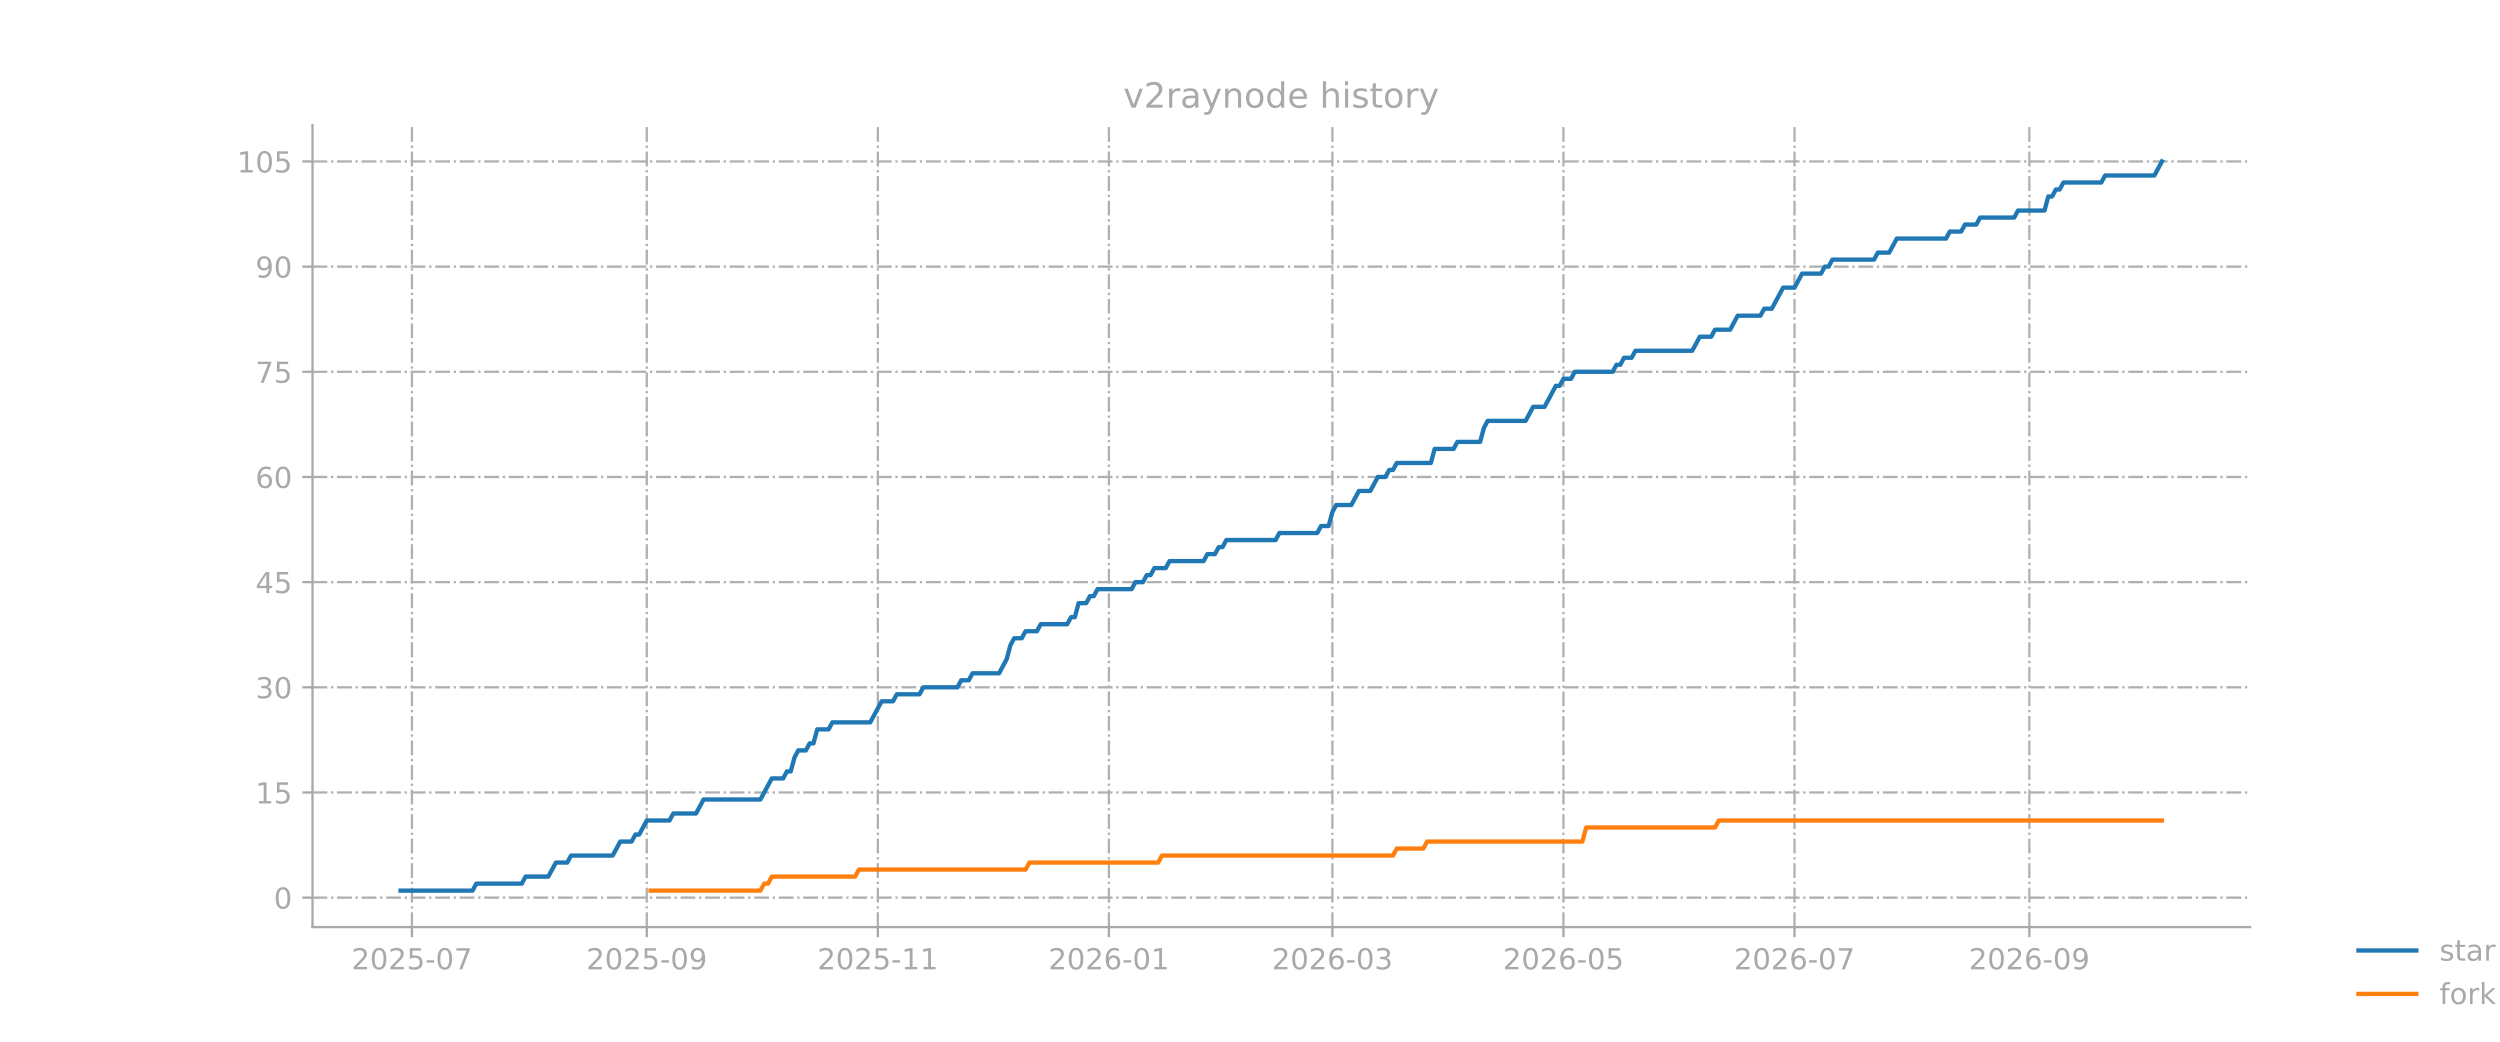
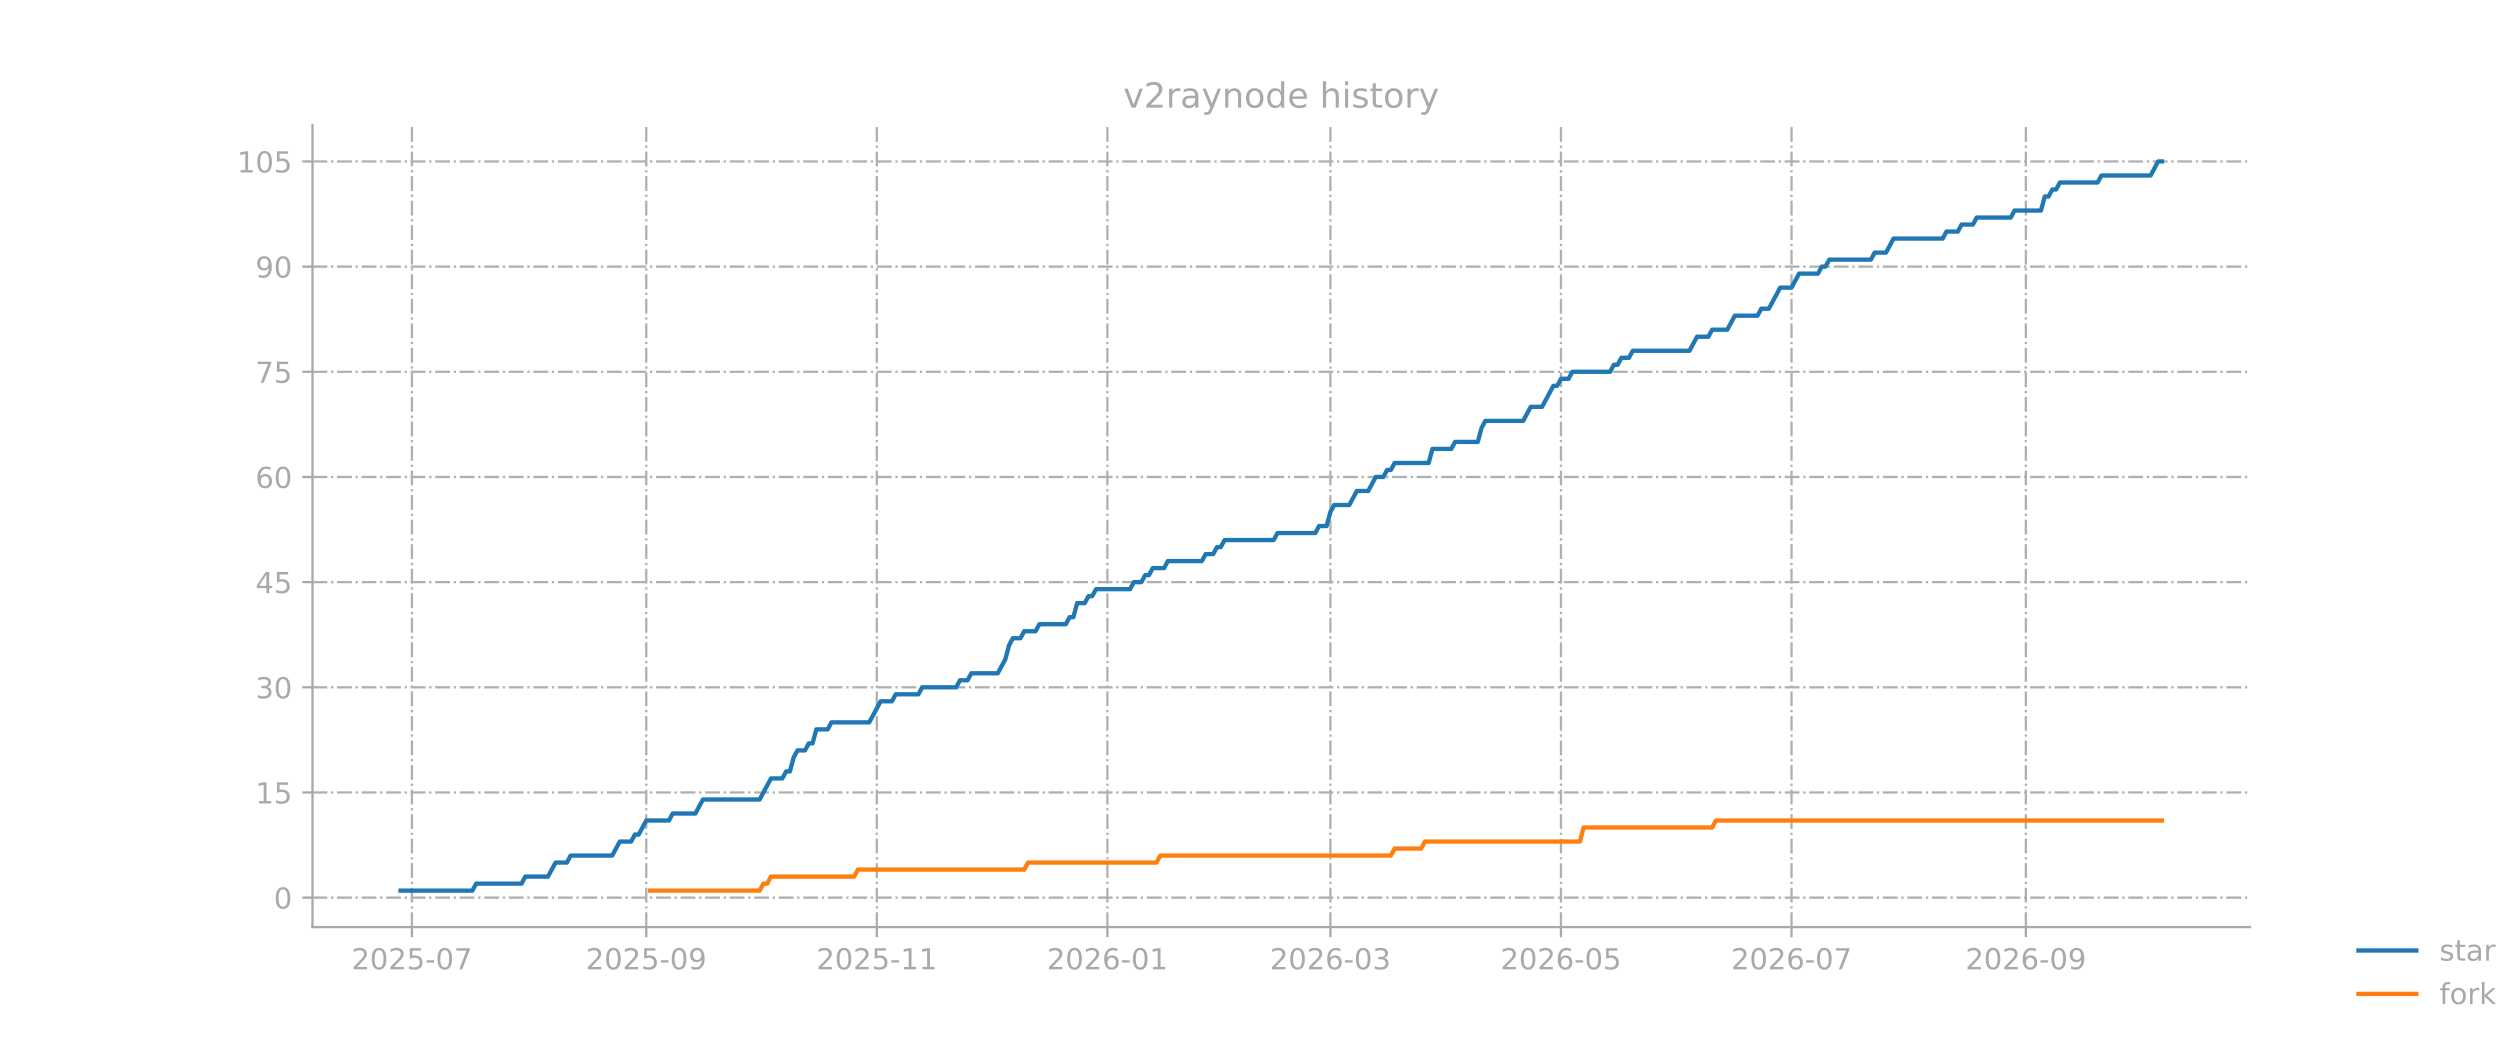
<svg xmlns="http://www.w3.org/2000/svg" xmlns:xlink="http://www.w3.org/1999/xlink" width="864pt" height="360pt" viewBox="0 0 864 360" version="1.1">
  <defs>
    <style type="text/css">*{stroke-linejoin: round; stroke-linecap: butt}</style>
  </defs>
  <g id="figure_1">
    <g id="patch_1">
      <path d="M 0 360  L 864 360  L 864 0  L 0 0  L 0 360  z " style="fill: none; opacity: 0" />
    </g>
    <g id="axes_1">
      <g id="patch_2">
        <path d="M 108 320.4  L 777.6 320.4  L 777.6 43.2  L 108 43.2  L 108 320.4  z " style="fill: none; opacity: 0" />
      </g>
      <g id="matplotlib.axis_1">
        <g id="xtick_1">
          <g id="line2d_1">
-             <path d="M 142.364 320.4  L 142.364 43.2  " clip-path="url(#p1e07a360fa)" style="fill: none; stroke-dasharray: 5.12,1.28,0.8,1.28; stroke-dashoffset: 0; stroke: #b0b0b0; stroke-width: 0.8" />
+             <path d="M 142.355 320.4  L 142.355 43.2  " clip-path="url(#pa7b46fb213)" style="fill: none; stroke-dasharray: 5.12,1.28,0.8,1.28; stroke-dashoffset: 0; stroke: #b0b0b0; stroke-width: 0.8" />
          </g>
          <g id="line2d_2">
            <defs>
-               <path id="mce1f207de1" d="M 0 0  L 0 3.5  " style="stroke: #a9a9a9; stroke-width: 0.8" />
+               <path id="me5e09015d0" d="M 0 0  L 0 3.5  " style="stroke: #a9a9a9; stroke-width: 0.8" />
            </defs>
            <g>
-               <use xlink:href="#mce1f207de1" x="142.364" y="320.4" style="fill: #a9a9a9; stroke: #a9a9a9; stroke-width: 0.8" />
+               <use xlink:href="#me5e09015d0" x="142.355" y="320.4" style="fill: #a9a9a9; stroke: #a9a9a9; stroke-width: 0.8" />
            </g>
          </g>
          <g id="text_1">
-             <g style="fill: #a9a9a9" transform="translate(121.4722 334.9977) scale(0.1 -0.1)">
+             <g style="fill: #a9a9a9" transform="translate(121.4638 334.9977) scale(0.1 -0.1)">
              <defs>
                <path id="DejaVuSans-15" d="M 1228 531  L 3431 531  L 3431 0  L 469 0  L 469 531  Q 828 903 1448 1529  Q 2069 2156 2228 2338  Q 2531 2678 2651 2914  Q 2772 3150 2772 3378  Q 2772 3750 2511 3984  Q 2250 4219 1831 4219  Q 1534 4219 1204 4116  Q 875 4013 500 3803  L 500 4441  Q 881 4594 1212 4672  Q 1544 4750 1819 4750  Q 2544 4750 2975 4387  Q 3406 4025 3406 3419  Q 3406 3131 3298 2873  Q 3191 2616 2906 2266  Q 2828 2175 2409 1742  Q 1991 1309 1228 531  z " transform="scale(0.015625)" />
                <path id="DejaVuSans-13" d="M 2034 4250  Q 1547 4250 1301 3770  Q 1056 3291 1056 2328  Q 1056 1369 1301 889  Q 1547 409 2034 409  Q 2525 409 2770 889  Q 3016 1369 3016 2328  Q 3016 3291 2770 3770  Q 2525 4250 2034 4250  z M 2034 4750  Q 2819 4750 3233 4129  Q 3647 3509 3647 2328  Q 3647 1150 3233 529  Q 2819 -91 2034 -91  Q 1250 -91 836 529  Q 422 1150 422 2328  Q 422 3509 836 4129  Q 1250 4750 2034 4750  z " transform="scale(0.015625)" />
                <path id="DejaVuSans-18" d="M 691 4666  L 3169 4666  L 3169 4134  L 1269 4134  L 1269 2991  Q 1406 3038 1543 3061  Q 1681 3084 1819 3084  Q 2600 3084 3056 2656  Q 3513 2228 3513 1497  Q 3513 744 3044 326  Q 2575 -91 1722 -91  Q 1428 -91 1123 -41  Q 819 9 494 109  L 494 744  Q 775 591 1075 516  Q 1375 441 1709 441  Q 2250 441 2565 725  Q 2881 1009 2881 1497  Q 2881 1984 2565 2268  Q 2250 2553 1709 2553  Q 1456 2553 1204 2497  Q 953 2441 691 2322  L 691 4666  z " transform="scale(0.015625)" />
                <path id="DejaVuSans-10" d="M 313 2009  L 1997 2009  L 1997 1497  L 313 1497  L 313 2009  z " transform="scale(0.015625)" />
                <path id="DejaVuSans-1a" d="M 525 4666  L 3525 4666  L 3525 4397  L 1831 0  L 1172 0  L 2766 4134  L 525 4134  L 525 4666  z " transform="scale(0.015625)" />
              </defs>
              <use xlink:href="#DejaVuSans-15" />
              <use xlink:href="#DejaVuSans-13" transform="translate(63.625 0)" />
              <use xlink:href="#DejaVuSans-15" transform="translate(127.25 0)" />
              <use xlink:href="#DejaVuSans-18" transform="translate(190.875 0)" />
              <use xlink:href="#DejaVuSans-10" transform="translate(254.5 0)" />
              <use xlink:href="#DejaVuSans-13" transform="translate(290.5781 0)" />
              <use xlink:href="#DejaVuSans-1a" transform="translate(354.2031 0)" />
            </g>
          </g>
        </g>
        <g id="xtick_2">
          <g id="line2d_3">
-             <path d="M 223.527 320.4  L 223.527 43.2  " clip-path="url(#p1e07a360fa)" style="fill: none; stroke-dasharray: 5.12,1.28,0.8,1.28; stroke-dashoffset: 0; stroke: #b0b0b0; stroke-width: 0.8" />
+             <path d="M 223.345 320.4  L 223.345 43.2  " clip-path="url(#pa7b46fb213)" style="fill: none; stroke-dasharray: 5.12,1.28,0.8,1.28; stroke-dashoffset: 0; stroke: #b0b0b0; stroke-width: 0.8" />
          </g>
          <g id="line2d_4">
            <g>
-               <use xlink:href="#mce1f207de1" x="223.527" y="320.4" style="fill: #a9a9a9; stroke: #a9a9a9; stroke-width: 0.8" />
+               <use xlink:href="#me5e09015d0" x="223.345" y="320.4" style="fill: #a9a9a9; stroke: #a9a9a9; stroke-width: 0.8" />
            </g>
          </g>
          <g id="text_2">
-             <g style="fill: #a9a9a9" transform="translate(202.6359 334.9977) scale(0.1 -0.1)">
+             <g style="fill: #a9a9a9" transform="translate(202.4533 334.9977) scale(0.1 -0.1)">
              <defs>
                <path id="DejaVuSans-1c" d="M 703 97  L 703 672  Q 941 559 1184 500  Q 1428 441 1663 441  Q 2288 441 2617 861  Q 2947 1281 2994 2138  Q 2813 1869 2534 1725  Q 2256 1581 1919 1581  Q 1219 1581 811 2004  Q 403 2428 403 3163  Q 403 3881 828 4315  Q 1253 4750 1959 4750  Q 2769 4750 3195 4129  Q 3622 3509 3622 2328  Q 3622 1225 3098 567  Q 2575 -91 1691 -91  Q 1453 -91 1209 -44  Q 966 3 703 97  z M 1959 2075  Q 2384 2075 2632 2365  Q 2881 2656 2881 3163  Q 2881 3666 2632 3958  Q 2384 4250 1959 4250  Q 1534 4250 1286 3958  Q 1038 3666 1038 3163  Q 1038 2656 1286 2365  Q 1534 2075 1959 2075  z " transform="scale(0.015625)" />
              </defs>
              <use xlink:href="#DejaVuSans-15" />
              <use xlink:href="#DejaVuSans-13" transform="translate(63.625 0)" />
              <use xlink:href="#DejaVuSans-15" transform="translate(127.25 0)" />
              <use xlink:href="#DejaVuSans-18" transform="translate(190.875 0)" />
              <use xlink:href="#DejaVuSans-10" transform="translate(254.5 0)" />
              <use xlink:href="#DejaVuSans-13" transform="translate(290.5781 0)" />
              <use xlink:href="#DejaVuSans-1c" transform="translate(354.2031 0)" />
            </g>
          </g>
        </g>
        <g id="xtick_3">
          <g id="line2d_5">
-             <path d="M 303.382 320.4  L 303.382 43.2  " clip-path="url(#p1e07a360fa)" style="fill: none; stroke-dasharray: 5.12,1.28,0.8,1.28; stroke-dashoffset: 0; stroke: #b0b0b0; stroke-width: 0.8" />
+             <path d="M 303.028 320.4  L 303.028 43.2  " clip-path="url(#pa7b46fb213)" style="fill: none; stroke-dasharray: 5.12,1.28,0.8,1.28; stroke-dashoffset: 0; stroke: #b0b0b0; stroke-width: 0.8" />
          </g>
          <g id="line2d_6">
            <g>
-               <use xlink:href="#mce1f207de1" x="303.382" y="320.4" style="fill: #a9a9a9; stroke: #a9a9a9; stroke-width: 0.8" />
+               <use xlink:href="#me5e09015d0" x="303.028" y="320.4" style="fill: #a9a9a9; stroke: #a9a9a9; stroke-width: 0.8" />
            </g>
          </g>
          <g id="text_3">
-             <g style="fill: #a9a9a9" transform="translate(282.4904 334.9977) scale(0.1 -0.1)">
+             <g style="fill: #a9a9a9" transform="translate(282.1365 334.9977) scale(0.1 -0.1)">
              <defs>
                <path id="DejaVuSans-14" d="M 794 531  L 1825 531  L 1825 4091  L 703 3866  L 703 4441  L 1819 4666  L 2450 4666  L 2450 531  L 3481 531  L 3481 0  L 794 0  L 794 531  z " transform="scale(0.015625)" />
              </defs>
              <use xlink:href="#DejaVuSans-15" />
              <use xlink:href="#DejaVuSans-13" transform="translate(63.625 0)" />
              <use xlink:href="#DejaVuSans-15" transform="translate(127.25 0)" />
              <use xlink:href="#DejaVuSans-18" transform="translate(190.875 0)" />
              <use xlink:href="#DejaVuSans-10" transform="translate(254.5 0)" />
              <use xlink:href="#DejaVuSans-14" transform="translate(290.5781 0)" />
              <use xlink:href="#DejaVuSans-14" transform="translate(354.2031 0)" />
            </g>
          </g>
        </g>
        <g id="xtick_4">
          <g id="line2d_7">
-             <path d="M 383.236 320.4  L 383.236 43.2  " clip-path="url(#p1e07a360fa)" style="fill: none; stroke-dasharray: 5.12,1.28,0.8,1.28; stroke-dashoffset: 0; stroke: #b0b0b0; stroke-width: 0.8" />
+             <path d="M 382.711 320.4  L 382.711 43.2  " clip-path="url(#pa7b46fb213)" style="fill: none; stroke-dasharray: 5.12,1.28,0.8,1.28; stroke-dashoffset: 0; stroke: #b0b0b0; stroke-width: 0.8" />
          </g>
          <g id="line2d_8">
            <g>
-               <use xlink:href="#mce1f207de1" x="383.236" y="320.4" style="fill: #a9a9a9; stroke: #a9a9a9; stroke-width: 0.8" />
+               <use xlink:href="#me5e09015d0" x="382.711" y="320.4" style="fill: #a9a9a9; stroke: #a9a9a9; stroke-width: 0.8" />
            </g>
          </g>
          <g id="text_4">
-             <g style="fill: #a9a9a9" transform="translate(362.345 334.9977) scale(0.1 -0.1)">
+             <g style="fill: #a9a9a9" transform="translate(361.8196 334.9977) scale(0.1 -0.1)">
              <defs>
                <path id="DejaVuSans-19" d="M 2113 2584  Q 1688 2584 1439 2293  Q 1191 2003 1191 1497  Q 1191 994 1439 701  Q 1688 409 2113 409  Q 2538 409 2786 701  Q 3034 994 3034 1497  Q 3034 2003 2786 2293  Q 2538 2584 2113 2584  z M 3366 4563  L 3366 3988  Q 3128 4100 2886 4159  Q 2644 4219 2406 4219  Q 1781 4219 1451 3797  Q 1122 3375 1075 2522  Q 1259 2794 1537 2939  Q 1816 3084 2150 3084  Q 2853 3084 3261 2657  Q 3669 2231 3669 1497  Q 3669 778 3244 343  Q 2819 -91 2113 -91  Q 1303 -91 875 529  Q 447 1150 447 2328  Q 447 3434 972 4092  Q 1497 4750 2381 4750  Q 2619 4750 2861 4703  Q 3103 4656 3366 4563  z " transform="scale(0.015625)" />
              </defs>
              <use xlink:href="#DejaVuSans-15" />
              <use xlink:href="#DejaVuSans-13" transform="translate(63.625 0)" />
              <use xlink:href="#DejaVuSans-15" transform="translate(127.25 0)" />
              <use xlink:href="#DejaVuSans-19" transform="translate(190.875 0)" />
              <use xlink:href="#DejaVuSans-10" transform="translate(254.5 0)" />
              <use xlink:href="#DejaVuSans-13" transform="translate(290.5781 0)" />
              <use xlink:href="#DejaVuSans-14" transform="translate(354.2031 0)" />
            </g>
          </g>
        </g>
        <g id="xtick_5">
          <g id="line2d_9">
-             <path d="M 460.473 320.4  L 460.473 43.2  " clip-path="url(#p1e07a360fa)" style="fill: none; stroke-dasharray: 5.12,1.28,0.8,1.28; stroke-dashoffset: 0; stroke: #b0b0b0; stroke-width: 0.8" />
+             <path d="M 459.782 320.4  L 459.782 43.2  " clip-path="url(#pa7b46fb213)" style="fill: none; stroke-dasharray: 5.12,1.28,0.8,1.28; stroke-dashoffset: 0; stroke: #b0b0b0; stroke-width: 0.8" />
          </g>
          <g id="line2d_10">
            <g>
-               <use xlink:href="#mce1f207de1" x="460.473" y="320.4" style="fill: #a9a9a9; stroke: #a9a9a9; stroke-width: 0.8" />
+               <use xlink:href="#me5e09015d0" x="459.782" y="320.4" style="fill: #a9a9a9; stroke: #a9a9a9; stroke-width: 0.8" />
            </g>
          </g>
          <g id="text_5">
-             <g style="fill: #a9a9a9" transform="translate(439.5813 334.9977) scale(0.1 -0.1)">
+             <g style="fill: #a9a9a9" transform="translate(438.8903 334.9977) scale(0.1 -0.1)">
              <defs>
                <path id="DejaVuSans-16" d="M 2597 2516  Q 3050 2419 3304 2112  Q 3559 1806 3559 1356  Q 3559 666 3084 287  Q 2609 -91 1734 -91  Q 1441 -91 1130 -33  Q 819 25 488 141  L 488 750  Q 750 597 1062 519  Q 1375 441 1716 441  Q 2309 441 2620 675  Q 2931 909 2931 1356  Q 2931 1769 2642 2001  Q 2353 2234 1838 2234  L 1294 2234  L 1294 2753  L 1863 2753  Q 2328 2753 2575 2939  Q 2822 3125 2822 3475  Q 2822 3834 2567 4026  Q 2313 4219 1838 4219  Q 1578 4219 1281 4162  Q 984 4106 628 3988  L 628 4550  Q 988 4650 1302 4700  Q 1616 4750 1894 4750  Q 2613 4750 3031 4423  Q 3450 4097 3450 3541  Q 3450 3153 3228 2886  Q 3006 2619 2597 2516  z " transform="scale(0.015625)" />
              </defs>
              <use xlink:href="#DejaVuSans-15" />
              <use xlink:href="#DejaVuSans-13" transform="translate(63.625 0)" />
              <use xlink:href="#DejaVuSans-15" transform="translate(127.25 0)" />
              <use xlink:href="#DejaVuSans-19" transform="translate(190.875 0)" />
              <use xlink:href="#DejaVuSans-10" transform="translate(254.5 0)" />
              <use xlink:href="#DejaVuSans-13" transform="translate(290.5781 0)" />
              <use xlink:href="#DejaVuSans-16" transform="translate(354.2031 0)" />
            </g>
          </g>
        </g>
        <g id="xtick_6">
          <g id="line2d_11">
-             <path d="M 540.327 320.4  L 540.327 43.2  " clip-path="url(#p1e07a360fa)" style="fill: none; stroke-dasharray: 5.12,1.28,0.8,1.28; stroke-dashoffset: 0; stroke: #b0b0b0; stroke-width: 0.8" />
+             <path d="M 539.465 320.4  L 539.465 43.2  " clip-path="url(#pa7b46fb213)" style="fill: none; stroke-dasharray: 5.12,1.28,0.8,1.28; stroke-dashoffset: 0; stroke: #b0b0b0; stroke-width: 0.8" />
          </g>
          <g id="line2d_12">
            <g>
-               <use xlink:href="#mce1f207de1" x="540.327" y="320.4" style="fill: #a9a9a9; stroke: #a9a9a9; stroke-width: 0.8" />
+               <use xlink:href="#me5e09015d0" x="539.465" y="320.4" style="fill: #a9a9a9; stroke: #a9a9a9; stroke-width: 0.8" />
            </g>
          </g>
          <g id="text_6">
-             <g style="fill: #a9a9a9" transform="translate(519.4359 334.9977) scale(0.1 -0.1)">
+             <g style="fill: #a9a9a9" transform="translate(518.5734 334.9977) scale(0.1 -0.1)">
              <use xlink:href="#DejaVuSans-15" />
              <use xlink:href="#DejaVuSans-13" transform="translate(63.625 0)" />
              <use xlink:href="#DejaVuSans-15" transform="translate(127.25 0)" />
              <use xlink:href="#DejaVuSans-19" transform="translate(190.875 0)" />
              <use xlink:href="#DejaVuSans-10" transform="translate(254.5 0)" />
              <use xlink:href="#DejaVuSans-13" transform="translate(290.5781 0)" />
              <use xlink:href="#DejaVuSans-18" transform="translate(354.2031 0)" />
            </g>
          </g>
        </g>
        <g id="xtick_7">
          <g id="line2d_13">
-             <path d="M 620.182 320.4  L 620.182 43.2  " clip-path="url(#p1e07a360fa)" style="fill: none; stroke-dasharray: 5.12,1.28,0.8,1.28; stroke-dashoffset: 0; stroke: #b0b0b0; stroke-width: 0.8" />
+             <path d="M 619.148 320.4  L 619.148 43.2  " clip-path="url(#pa7b46fb213)" style="fill: none; stroke-dasharray: 5.12,1.28,0.8,1.28; stroke-dashoffset: 0; stroke: #b0b0b0; stroke-width: 0.8" />
          </g>
          <g id="line2d_14">
            <g>
-               <use xlink:href="#mce1f207de1" x="620.182" y="320.4" style="fill: #a9a9a9; stroke: #a9a9a9; stroke-width: 0.8" />
+               <use xlink:href="#me5e09015d0" x="619.148" y="320.4" style="fill: #a9a9a9; stroke: #a9a9a9; stroke-width: 0.8" />
            </g>
          </g>
          <g id="text_7">
-             <g style="fill: #a9a9a9" transform="translate(599.2904 334.9977) scale(0.1 -0.1)">
+             <g style="fill: #a9a9a9" transform="translate(598.2566 334.9977) scale(0.1 -0.1)">
              <use xlink:href="#DejaVuSans-15" />
              <use xlink:href="#DejaVuSans-13" transform="translate(63.625 0)" />
              <use xlink:href="#DejaVuSans-15" transform="translate(127.25 0)" />
              <use xlink:href="#DejaVuSans-19" transform="translate(190.875 0)" />
              <use xlink:href="#DejaVuSans-10" transform="translate(254.5 0)" />
              <use xlink:href="#DejaVuSans-13" transform="translate(290.5781 0)" />
              <use xlink:href="#DejaVuSans-1a" transform="translate(354.2031 0)" />
            </g>
          </g>
        </g>
        <g id="xtick_8">
          <g id="line2d_15">
-             <path d="M 701.345 320.4  L 701.345 43.2  " clip-path="url(#p1e07a360fa)" style="fill: none; stroke-dasharray: 5.12,1.28,0.8,1.28; stroke-dashoffset: 0; stroke: #b0b0b0; stroke-width: 0.8" />
+             <path d="M 700.137 320.4  L 700.137 43.2  " clip-path="url(#pa7b46fb213)" style="fill: none; stroke-dasharray: 5.12,1.28,0.8,1.28; stroke-dashoffset: 0; stroke: #b0b0b0; stroke-width: 0.8" />
          </g>
          <g id="line2d_16">
            <g>
-               <use xlink:href="#mce1f207de1" x="701.345" y="320.4" style="fill: #a9a9a9; stroke: #a9a9a9; stroke-width: 0.8" />
+               <use xlink:href="#me5e09015d0" x="700.137" y="320.4" style="fill: #a9a9a9; stroke: #a9a9a9; stroke-width: 0.8" />
            </g>
          </g>
          <g id="text_8">
-             <g style="fill: #a9a9a9" transform="translate(680.454 334.9977) scale(0.1 -0.1)">
+             <g style="fill: #a9a9a9" transform="translate(679.2461 334.9977) scale(0.1 -0.1)">
              <use xlink:href="#DejaVuSans-15" />
              <use xlink:href="#DejaVuSans-13" transform="translate(63.625 0)" />
              <use xlink:href="#DejaVuSans-15" transform="translate(127.25 0)" />
              <use xlink:href="#DejaVuSans-19" transform="translate(190.875 0)" />
              <use xlink:href="#DejaVuSans-10" transform="translate(254.5 0)" />
              <use xlink:href="#DejaVuSans-13" transform="translate(290.5781 0)" />
              <use xlink:href="#DejaVuSans-1c" transform="translate(354.2031 0)" />
            </g>
          </g>
        </g>
      </g>
      <g id="matplotlib.axis_2">
        <g id="ytick_1">
          <g id="line2d_17">
-             <path d="M 108 310.223  L 777.6 310.223  " clip-path="url(#p1e07a360fa)" style="fill: none; stroke-dasharray: 5.12,1.28,0.8,1.28; stroke-dashoffset: 0; stroke: #b0b0b0; stroke-width: 0.8" />
+             <path d="M 108 310.223  L 777.6 310.223  " clip-path="url(#pa7b46fb213)" style="fill: none; stroke-dasharray: 5.12,1.28,0.8,1.28; stroke-dashoffset: 0; stroke: #b0b0b0; stroke-width: 0.8" />
          </g>
          <g id="line2d_18">
            <defs>
-               <path id="mb62d36e076" d="M 0 0  L -3.5 0  " style="stroke: #a9a9a9; stroke-width: 0.8" />
+               <path id="mbc15afaf5f" d="M 0 0  L -3.5 0  " style="stroke: #a9a9a9; stroke-width: 0.8" />
            </defs>
            <g>
-               <use xlink:href="#mb62d36e076" x="108" y="310.223" style="fill: #a9a9a9; stroke: #a9a9a9; stroke-width: 0.8" />
+               <use xlink:href="#mbc15afaf5f" x="108" y="310.223" style="fill: #a9a9a9; stroke: #a9a9a9; stroke-width: 0.8" />
            </g>
          </g>
          <g id="text_9">
            <g style="fill: #a9a9a9" transform="translate(94.6375 314.0219) scale(0.1 -0.1)">
              <use xlink:href="#DejaVuSans-13" />
            </g>
          </g>
        </g>
        <g id="ytick_2">
          <g id="line2d_19">
-             <path d="M 108 273.877  L 777.6 273.877  " clip-path="url(#p1e07a360fa)" style="fill: none; stroke-dasharray: 5.12,1.28,0.8,1.28; stroke-dashoffset: 0; stroke: #b0b0b0; stroke-width: 0.8" />
+             <path d="M 108 273.877  L 777.6 273.877  " clip-path="url(#pa7b46fb213)" style="fill: none; stroke-dasharray: 5.12,1.28,0.8,1.28; stroke-dashoffset: 0; stroke: #b0b0b0; stroke-width: 0.8" />
          </g>
          <g id="line2d_20">
            <g>
-               <use xlink:href="#mb62d36e076" x="108" y="273.877" style="fill: #a9a9a9; stroke: #a9a9a9; stroke-width: 0.8" />
+               <use xlink:href="#mbc15afaf5f" x="108" y="273.877" style="fill: #a9a9a9; stroke: #a9a9a9; stroke-width: 0.8" />
            </g>
          </g>
          <g id="text_10">
            <g style="fill: #a9a9a9" transform="translate(88.275 277.6758) scale(0.1 -0.1)">
              <use xlink:href="#DejaVuSans-14" />
              <use xlink:href="#DejaVuSans-18" transform="translate(63.625 0)" />
            </g>
          </g>
        </g>
        <g id="ytick_3">
          <g id="line2d_21">
-             <path d="M 108 237.531  L 777.6 237.531  " clip-path="url(#p1e07a360fa)" style="fill: none; stroke-dasharray: 5.12,1.28,0.8,1.28; stroke-dashoffset: 0; stroke: #b0b0b0; stroke-width: 0.8" />
+             <path d="M 108 237.531  L 777.6 237.531  " clip-path="url(#pa7b46fb213)" style="fill: none; stroke-dasharray: 5.12,1.28,0.8,1.28; stroke-dashoffset: 0; stroke: #b0b0b0; stroke-width: 0.8" />
          </g>
          <g id="line2d_22">
            <g>
-               <use xlink:href="#mb62d36e076" x="108" y="237.531" style="fill: #a9a9a9; stroke: #a9a9a9; stroke-width: 0.8" />
+               <use xlink:href="#mbc15afaf5f" x="108" y="237.531" style="fill: #a9a9a9; stroke: #a9a9a9; stroke-width: 0.8" />
            </g>
          </g>
          <g id="text_11">
            <g style="fill: #a9a9a9" transform="translate(88.275 241.3296) scale(0.1 -0.1)">
              <use xlink:href="#DejaVuSans-16" />
              <use xlink:href="#DejaVuSans-13" transform="translate(63.625 0)" />
            </g>
          </g>
        </g>
        <g id="ytick_4">
          <g id="line2d_23">
-             <path d="M 108 201.185  L 777.6 201.185  " clip-path="url(#p1e07a360fa)" style="fill: none; stroke-dasharray: 5.12,1.28,0.8,1.28; stroke-dashoffset: 0; stroke: #b0b0b0; stroke-width: 0.8" />
+             <path d="M 108 201.185  L 777.6 201.185  " clip-path="url(#pa7b46fb213)" style="fill: none; stroke-dasharray: 5.12,1.28,0.8,1.28; stroke-dashoffset: 0; stroke: #b0b0b0; stroke-width: 0.8" />
          </g>
          <g id="line2d_24">
            <g>
-               <use xlink:href="#mb62d36e076" x="108" y="201.185" style="fill: #a9a9a9; stroke: #a9a9a9; stroke-width: 0.8" />
+               <use xlink:href="#mbc15afaf5f" x="108" y="201.185" style="fill: #a9a9a9; stroke: #a9a9a9; stroke-width: 0.8" />
            </g>
          </g>
          <g id="text_12">
            <g style="fill: #a9a9a9" transform="translate(88.275 204.9834) scale(0.1 -0.1)">
              <defs>
                <path id="DejaVuSans-17" d="M 2419 4116  L 825 1625  L 2419 1625  L 2419 4116  z M 2253 4666  L 3047 4666  L 3047 1625  L 3713 1625  L 3713 1100  L 3047 1100  L 3047 0  L 2419 0  L 2419 1100  L 313 1100  L 313 1709  L 2253 4666  z " transform="scale(0.015625)" />
              </defs>
              <use xlink:href="#DejaVuSans-17" />
              <use xlink:href="#DejaVuSans-18" transform="translate(63.625 0)" />
            </g>
          </g>
        </g>
        <g id="ytick_5">
          <g id="line2d_25">
-             <path d="M 108 164.838  L 777.6 164.838  " clip-path="url(#p1e07a360fa)" style="fill: none; stroke-dasharray: 5.12,1.28,0.8,1.28; stroke-dashoffset: 0; stroke: #b0b0b0; stroke-width: 0.8" />
+             <path d="M 108 164.838  L 777.6 164.838  " clip-path="url(#pa7b46fb213)" style="fill: none; stroke-dasharray: 5.12,1.28,0.8,1.28; stroke-dashoffset: 0; stroke: #b0b0b0; stroke-width: 0.8" />
          </g>
          <g id="line2d_26">
            <g>
-               <use xlink:href="#mb62d36e076" x="108" y="164.838" style="fill: #a9a9a9; stroke: #a9a9a9; stroke-width: 0.8" />
+               <use xlink:href="#mbc15afaf5f" x="108" y="164.838" style="fill: #a9a9a9; stroke: #a9a9a9; stroke-width: 0.8" />
            </g>
          </g>
          <g id="text_13">
            <g style="fill: #a9a9a9" transform="translate(88.275 168.6373) scale(0.1 -0.1)">
              <use xlink:href="#DejaVuSans-19" />
              <use xlink:href="#DejaVuSans-13" transform="translate(63.625 0)" />
            </g>
          </g>
        </g>
        <g id="ytick_6">
          <g id="line2d_27">
-             <path d="M 108 128.492  L 777.6 128.492  " clip-path="url(#p1e07a360fa)" style="fill: none; stroke-dasharray: 5.12,1.28,0.8,1.28; stroke-dashoffset: 0; stroke: #b0b0b0; stroke-width: 0.8" />
+             <path d="M 108 128.492  L 777.6 128.492  " clip-path="url(#pa7b46fb213)" style="fill: none; stroke-dasharray: 5.12,1.28,0.8,1.28; stroke-dashoffset: 0; stroke: #b0b0b0; stroke-width: 0.8" />
          </g>
          <g id="line2d_28">
            <g>
-               <use xlink:href="#mb62d36e076" x="108" y="128.492" style="fill: #a9a9a9; stroke: #a9a9a9; stroke-width: 0.8" />
+               <use xlink:href="#mbc15afaf5f" x="108" y="128.492" style="fill: #a9a9a9; stroke: #a9a9a9; stroke-width: 0.8" />
            </g>
          </g>
          <g id="text_14">
            <g style="fill: #a9a9a9" transform="translate(88.275 132.2911) scale(0.1 -0.1)">
              <use xlink:href="#DejaVuSans-1a" />
              <use xlink:href="#DejaVuSans-18" transform="translate(63.625 0)" />
            </g>
          </g>
        </g>
        <g id="ytick_7">
          <g id="line2d_29">
-             <path d="M 108 92.146  L 777.6 92.146  " clip-path="url(#p1e07a360fa)" style="fill: none; stroke-dasharray: 5.12,1.28,0.8,1.28; stroke-dashoffset: 0; stroke: #b0b0b0; stroke-width: 0.8" />
+             <path d="M 108 92.146  L 777.6 92.146  " clip-path="url(#pa7b46fb213)" style="fill: none; stroke-dasharray: 5.12,1.28,0.8,1.28; stroke-dashoffset: 0; stroke: #b0b0b0; stroke-width: 0.8" />
          </g>
          <g id="line2d_30">
            <g>
-               <use xlink:href="#mb62d36e076" x="108" y="92.146" style="fill: #a9a9a9; stroke: #a9a9a9; stroke-width: 0.8" />
+               <use xlink:href="#mbc15afaf5f" x="108" y="92.146" style="fill: #a9a9a9; stroke: #a9a9a9; stroke-width: 0.8" />
            </g>
          </g>
          <g id="text_15">
            <g style="fill: #a9a9a9" transform="translate(88.275 95.94498) scale(0.1 -0.1)">
              <use xlink:href="#DejaVuSans-1c" />
              <use xlink:href="#DejaVuSans-13" transform="translate(63.625 0)" />
            </g>
          </g>
        </g>
        <g id="ytick_8">
          <g id="line2d_31">
-             <path d="M 108 55.8  L 777.6 55.8  " clip-path="url(#p1e07a360fa)" style="fill: none; stroke-dasharray: 5.12,1.28,0.8,1.28; stroke-dashoffset: 0; stroke: #b0b0b0; stroke-width: 0.8" />
+             <path d="M 108 55.8  L 777.6 55.8  " clip-path="url(#pa7b46fb213)" style="fill: none; stroke-dasharray: 5.12,1.28,0.8,1.28; stroke-dashoffset: 0; stroke: #b0b0b0; stroke-width: 0.8" />
          </g>
          <g id="line2d_32">
            <g>
-               <use xlink:href="#mb62d36e076" x="108" y="55.8" style="fill: #a9a9a9; stroke: #a9a9a9; stroke-width: 0.8" />
+               <use xlink:href="#mbc15afaf5f" x="108" y="55.8" style="fill: #a9a9a9; stroke: #a9a9a9; stroke-width: 0.8" />
            </g>
          </g>
          <g id="text_16">
            <g style="fill: #a9a9a9" transform="translate(81.9125 59.59883) scale(0.1 -0.1)">
              <use xlink:href="#DejaVuSans-14" />
              <use xlink:href="#DejaVuSans-13" transform="translate(63.625 0)" />
              <use xlink:href="#DejaVuSans-18" transform="translate(127.25 0)" />
            </g>
          </g>
        </g>
      </g>
      <g id="line2d_33">
-         <path d="M 138.436 307.8  L 163.309 307.8  L 164.618 305.377  L 180.327 305.377  L 181.636 302.954  L 189.491 302.954  L 192.109 298.108  L 196.036 298.108  L 197.345 295.685  L 211.745 295.685  L 214.364 290.838  L 218.291 290.838  L 219.6 288.415  L 220.909 288.415  L 223.527 283.569  L 231.382 283.569  L 232.691 281.146  L 240.545 281.146  L 243.164 276.3  L 262.8 276.3  L 266.727 269.031  L 270.655 269.031  L 271.964 266.608  L 273.273 266.608  L 274.582 261.762  L 275.891 259.338  L 278.509 259.338  L 279.818 256.915  L 281.127 256.915  L 282.436 252.069  L 286.364 252.069  L 287.673 249.646  L 300.764 249.646  L 304.691 242.377  L 308.618 242.377  L 309.927 239.954  L 317.782 239.954  L 319.091 237.531  L 330.873 237.531  L 332.182 235.108  L 334.8 235.108  L 336.109 232.685  L 345.273 232.685  L 347.891 227.838  L 349.2 222.992  L 350.509 220.569  L 353.127 220.569  L 354.436 218.146  L 358.364 218.146  L 359.673 215.723  L 368.836 215.723  L 370.145 213.3  L 371.455 213.3  L 372.764 208.454  L 375.382 208.454  L 376.691 206.031  L 378 206.031  L 379.309 203.608  L 391.091 203.608  L 392.4 201.185  L 395.018 201.185  L 396.327 198.762  L 397.636 198.762  L 398.945 196.338  L 402.873 196.338  L 404.182 193.915  L 415.964 193.915  L 417.273 191.492  L 419.891 191.492  L 421.2 189.069  L 422.509 189.069  L 423.818 186.646  L 440.836 186.646  L 442.145 184.223  L 455.236 184.223  L 456.545 181.8  L 459.164 181.8  L 460.473 176.954  L 461.782 174.531  L 467.018 174.531  L 469.636 169.685  L 473.564 169.685  L 476.182 164.838  L 478.8 164.838  L 480.109 162.415  L 481.418 162.415  L 482.727 159.992  L 494.509 159.992  L 495.818 155.146  L 502.364 155.146  L 503.673 152.723  L 511.527 152.723  L 512.836 147.877  L 514.145 145.454  L 527.236 145.454  L 529.855 140.608  L 533.782 140.608  L 537.709 133.338  L 539.018 133.338  L 540.327 130.915  L 542.945 130.915  L 544.255 128.492  L 557.345 128.492  L 558.655 126.069  L 559.964 126.069  L 561.273 123.646  L 563.891 123.646  L 565.2 121.223  L 584.836 121.223  L 587.455 116.377  L 591.382 116.377  L 592.691 113.954  L 597.927 113.954  L 600.545 109.108  L 608.4 109.108  L 609.709 106.685  L 612.327 106.685  L 616.255 99.415  L 620.182 99.415  L 622.8 94.569  L 629.345 94.569  L 630.655 92.146  L 631.964 92.146  L 633.273 89.723  L 647.673 89.723  L 648.982 87.3  L 652.909 87.3  L 655.527 82.454  L 672.545 82.454  L 673.855 80.031  L 677.782 80.031  L 679.091 77.608  L 683.018 77.608  L 684.327 75.185  L 696.109 75.185  L 697.418 72.762  L 706.582 72.762  L 707.891 67.915  L 709.2 67.915  L 710.509 65.492  L 711.818 65.492  L 713.127 63.069  L 726.218 63.069  L 727.527 60.646  L 744.545 60.646  L 747.164 55.8  L 747.164 55.8  " clip-path="url(#p1e07a360fa)" style="fill: none; stroke: #1f77b4; stroke-width: 1.5; stroke-linecap: square" />
+         <path d="M 138.436 307.8  L 163.256 307.8  L 164.562 305.377  L 180.237 305.377  L 181.544 302.954  L 189.381 302.954  L 191.994 298.108  L 195.913 298.108  L 197.219 295.685  L 211.588 295.685  L 214.201 290.838  L 218.12 290.838  L 219.426 288.415  L 220.732 288.415  L 223.345 283.569  L 231.182 283.569  L 232.489 281.146  L 240.326 281.146  L 242.939 276.3  L 262.533 276.3  L 266.452 269.031  L 270.371 269.031  L 271.677 266.608  L 272.983 266.608  L 274.29 261.762  L 275.596 259.338  L 278.209 259.338  L 279.515 256.915  L 280.821 256.915  L 282.127 252.069  L 286.046 252.069  L 287.352 249.646  L 300.415 249.646  L 304.334 242.377  L 308.253 242.377  L 309.559 239.954  L 317.397 239.954  L 318.703 237.531  L 330.46 237.531  L 331.766 235.108  L 334.379 235.108  L 335.685 232.685  L 344.829 232.685  L 347.441 227.838  L 348.748 222.992  L 350.054 220.569  L 352.667 220.569  L 353.973 218.146  L 357.892 218.146  L 359.198 215.723  L 368.342 215.723  L 369.648 213.3  L 370.955 213.3  L 372.261 208.454  L 374.873 208.454  L 376.18 206.031  L 377.486 206.031  L 378.792 203.608  L 390.549 203.608  L 391.855 201.185  L 394.468 201.185  L 395.774 198.762  L 397.08 198.762  L 398.386 196.338  L 402.305 196.338  L 403.612 193.915  L 415.368 193.915  L 416.674 191.492  L 419.287 191.492  L 420.593 189.069  L 421.899 189.069  L 423.206 186.646  L 440.187 186.646  L 441.494 184.223  L 454.557 184.223  L 455.863 181.8  L 458.475 181.8  L 459.782 176.954  L 461.088 174.531  L 466.313 174.531  L 468.926 169.685  L 472.844 169.685  L 475.457 164.838  L 478.07 164.838  L 479.376 162.415  L 480.682 162.415  L 481.988 159.992  L 493.745 159.992  L 495.051 155.146  L 501.583 155.146  L 502.889 152.723  L 510.727 152.723  L 512.033 147.877  L 513.339 145.454  L 526.402 145.454  L 529.015 140.608  L 532.933 140.608  L 536.852 133.338  L 538.159 133.338  L 539.465 130.915  L 542.077 130.915  L 543.384 128.492  L 556.447 128.492  L 557.753 126.069  L 559.059 126.069  L 560.365 123.646  L 562.978 123.646  L 564.284 121.223  L 583.878 121.223  L 586.491 116.377  L 590.41 116.377  L 591.716 113.954  L 596.941 113.954  L 599.554 109.108  L 607.391 109.108  L 608.698 106.685  L 611.31 106.685  L 615.229 99.415  L 619.148 99.415  L 621.761 94.569  L 628.292 94.569  L 629.598 92.146  L 630.905 92.146  L 632.211 89.723  L 646.58 89.723  L 647.886 87.3  L 651.805 87.3  L 654.418 82.454  L 671.399 82.454  L 672.706 80.031  L 676.624 80.031  L 677.931 77.608  L 681.85 77.608  L 683.156 75.185  L 694.912 75.185  L 696.219 72.762  L 705.363 72.762  L 706.669 67.915  L 707.975 67.915  L 709.281 65.492  L 710.588 65.492  L 711.894 63.069  L 724.957 63.069  L 726.263 60.646  L 743.245 60.646  L 745.857 55.8  L 747.164 55.8  L 747.164 55.8  " clip-path="url(#pa7b46fb213)" style="fill: none; stroke: #1f77b4; stroke-width: 1.5; stroke-linecap: square" />
      </g>
      <g id="line2d_34">
-         <path d="M 224.836 307.8  L 262.8 307.8  L 264.109 305.377  L 265.418 305.377  L 266.727 302.954  L 295.527 302.954  L 296.836 300.531  L 354.436 300.531  L 355.745 298.108  L 400.255 298.108  L 401.564 295.685  L 481.418 295.685  L 482.727 293.262  L 491.891 293.262  L 493.2 290.838  L 546.873 290.838  L 548.182 285.992  L 592.691 285.992  L 594 283.569  L 747.164 283.569  L 747.164 283.569  " clip-path="url(#p1e07a360fa)" style="fill: none; stroke: #ff7f0e; stroke-width: 1.5; stroke-linecap: square" />
+         <path d="M 224.651 307.8  L 262.533 307.8  L 263.839 305.377  L 265.146 305.377  L 266.452 302.954  L 295.19 302.954  L 296.496 300.531  L 353.973 300.531  L 355.279 298.108  L 399.693 298.108  L 400.999 295.685  L 480.682 295.685  L 481.988 293.262  L 491.132 293.262  L 492.439 290.838  L 545.996 290.838  L 547.303 285.992  L 591.716 285.992  L 593.022 283.569  L 747.164 283.569  L 747.164 283.569  " clip-path="url(#pa7b46fb213)" style="fill: none; stroke: #ff7f0e; stroke-width: 1.5; stroke-linecap: square" />
      </g>
      <g id="patch_3">
        <path d="M 108 320.4  L 108 43.2  " style="fill: none; stroke: #a9a9a9; stroke-width: 0.8; stroke-linejoin: miter; stroke-linecap: square" />
      </g>
      <g id="patch_4">
        <path d="M 777.6 320.4  L 777.6 43.2  " style="fill: none" />
      </g>
      <g id="patch_5">
        <path d="M 108 320.4  L 777.6 320.4  " style="fill: none; stroke: #a9a9a9; stroke-width: 0.8; stroke-linejoin: miter; stroke-linecap: square" />
      </g>
      <g id="patch_6">
        <path d="M 108 43.2  L 777.6 43.2  " style="fill: none" />
      </g>
      <g id="text_17">
        <g style="fill: #a9a9a9" transform="translate(388.2188 37.2) scale(0.12 -0.12)">
          <defs>
            <path id="DejaVuSans-59" d="M 191 3500  L 800 3500  L 1894 563  L 2988 3500  L 3597 3500  L 2284 0  L 1503 0  L 191 3500  z " transform="scale(0.015625)" />
            <path id="DejaVuSans-55" d="M 2631 2963  Q 2534 3019 2420 3045  Q 2306 3072 2169 3072  Q 1681 3072 1420 2755  Q 1159 2438 1159 1844  L 1159 0  L 581 0  L 581 3500  L 1159 3500  L 1159 2956  Q 1341 3275 1631 3429  Q 1922 3584 2338 3584  Q 2397 3584 2469 3576  Q 2541 3569 2628 3553  L 2631 2963  z " transform="scale(0.015625)" />
            <path id="DejaVuSans-44" d="M 2194 1759  Q 1497 1759 1228 1600  Q 959 1441 959 1056  Q 959 750 1161 570  Q 1363 391 1709 391  Q 2188 391 2477 730  Q 2766 1069 2766 1631  L 2766 1759  L 2194 1759  z M 3341 1997  L 3341 0  L 2766 0  L 2766 531  Q 2569 213 2275 61  Q 1981 -91 1556 -91  Q 1019 -91 701 211  Q 384 513 384 1019  Q 384 1609 779 1909  Q 1175 2209 1959 2209  L 2766 2209  L 2766 2266  Q 2766 2663 2505 2880  Q 2244 3097 1772 3097  Q 1472 3097 1187 3025  Q 903 2953 641 2809  L 641 3341  Q 956 3463 1253 3523  Q 1550 3584 1831 3584  Q 2591 3584 2966 3190  Q 3341 2797 3341 1997  z " transform="scale(0.015625)" />
            <path id="DejaVuSans-5c" d="M 2059 -325  Q 1816 -950 1584 -1140  Q 1353 -1331 966 -1331  L 506 -1331  L 506 -850  L 844 -850  Q 1081 -850 1212 -737  Q 1344 -625 1503 -206  L 1606 56  L 191 3500  L 800 3500  L 1894 763  L 2988 3500  L 3597 3500  L 2059 -325  z " transform="scale(0.015625)" />
            <path id="DejaVuSans-51" d="M 3513 2113  L 3513 0  L 2938 0  L 2938 2094  Q 2938 2591 2744 2837  Q 2550 3084 2163 3084  Q 1697 3084 1428 2787  Q 1159 2491 1159 1978  L 1159 0  L 581 0  L 581 3500  L 1159 3500  L 1159 2956  Q 1366 3272 1645 3428  Q 1925 3584 2291 3584  Q 2894 3584 3203 3211  Q 3513 2838 3513 2113  z " transform="scale(0.015625)" />
            <path id="DejaVuSans-52" d="M 1959 3097  Q 1497 3097 1228 2736  Q 959 2375 959 1747  Q 959 1119 1226 758  Q 1494 397 1959 397  Q 2419 397 2687 759  Q 2956 1122 2956 1747  Q 2956 2369 2687 2733  Q 2419 3097 1959 3097  z M 1959 3584  Q 2709 3584 3137 3096  Q 3566 2609 3566 1747  Q 3566 888 3137 398  Q 2709 -91 1959 -91  Q 1206 -91 779 398  Q 353 888 353 1747  Q 353 2609 779 3096  Q 1206 3584 1959 3584  z " transform="scale(0.015625)" />
            <path id="DejaVuSans-47" d="M 2906 2969  L 2906 4863  L 3481 4863  L 3481 0  L 2906 0  L 2906 525  Q 2725 213 2448 61  Q 2172 -91 1784 -91  Q 1150 -91 751 415  Q 353 922 353 1747  Q 353 2572 751 3078  Q 1150 3584 1784 3584  Q 2172 3584 2448 3432  Q 2725 3281 2906 2969  z M 947 1747  Q 947 1113 1208 752  Q 1469 391 1925 391  Q 2381 391 2643 752  Q 2906 1113 2906 1747  Q 2906 2381 2643 2742  Q 2381 3103 1925 3103  Q 1469 3103 1208 2742  Q 947 2381 947 1747  z " transform="scale(0.015625)" />
            <path id="DejaVuSans-48" d="M 3597 1894  L 3597 1613  L 953 1613  Q 991 1019 1311 708  Q 1631 397 2203 397  Q 2534 397 2845 478  Q 3156 559 3463 722  L 3463 178  Q 3153 47 2828 -22  Q 2503 -91 2169 -91  Q 1331 -91 842 396  Q 353 884 353 1716  Q 353 2575 817 3079  Q 1281 3584 2069 3584  Q 2775 3584 3186 3129  Q 3597 2675 3597 1894  z M 3022 2063  Q 3016 2534 2758 2815  Q 2500 3097 2075 3097  Q 1594 3097 1305 2825  Q 1016 2553 972 2059  L 3022 2063  z " transform="scale(0.015625)" />
            <path id="DejaVuSans-3" transform="scale(0.015625)" />
            <path id="DejaVuSans-4b" d="M 3513 2113  L 3513 0  L 2938 0  L 2938 2094  Q 2938 2591 2744 2837  Q 2550 3084 2163 3084  Q 1697 3084 1428 2787  Q 1159 2491 1159 1978  L 1159 0  L 581 0  L 581 4863  L 1159 4863  L 1159 2956  Q 1366 3272 1645 3428  Q 1925 3584 2291 3584  Q 2894 3584 3203 3211  Q 3513 2838 3513 2113  z " transform="scale(0.015625)" />
            <path id="DejaVuSans-4c" d="M 603 3500  L 1178 3500  L 1178 0  L 603 0  L 603 3500  z M 603 4863  L 1178 4863  L 1178 4134  L 603 4134  L 603 4863  z " transform="scale(0.015625)" />
            <path id="DejaVuSans-56" d="M 2834 3397  L 2834 2853  Q 2591 2978 2328 3040  Q 2066 3103 1784 3103  Q 1356 3103 1142 2972  Q 928 2841 928 2578  Q 928 2378 1081 2264  Q 1234 2150 1697 2047  L 1894 2003  Q 2506 1872 2764 1633  Q 3022 1394 3022 966  Q 3022 478 2636 193  Q 2250 -91 1575 -91  Q 1294 -91 989 -36  Q 684 19 347 128  L 347 722  Q 666 556 975 473  Q 1284 391 1588 391  Q 1994 391 2212 530  Q 2431 669 2431 922  Q 2431 1156 2273 1281  Q 2116 1406 1581 1522  L 1381 1569  Q 847 1681 609 1914  Q 372 2147 372 2553  Q 372 3047 722 3315  Q 1072 3584 1716 3584  Q 2034 3584 2315 3537  Q 2597 3491 2834 3397  z " transform="scale(0.015625)" />
            <path id="DejaVuSans-57" d="M 1172 4494  L 1172 3500  L 2356 3500  L 2356 3053  L 1172 3053  L 1172 1153  Q 1172 725 1289 603  Q 1406 481 1766 481  L 2356 481  L 2356 0  L 1766 0  Q 1100 0 847 248  Q 594 497 594 1153  L 594 3053  L 172 3053  L 172 3500  L 594 3500  L 594 4494  L 1172 4494  z " transform="scale(0.015625)" />
          </defs>
          <use xlink:href="#DejaVuSans-59" />
          <use xlink:href="#DejaVuSans-15" transform="translate(59.1875 0)" />
          <use xlink:href="#DejaVuSans-55" transform="translate(122.8125 0)" />
          <use xlink:href="#DejaVuSans-44" transform="translate(163.9219 0)" />
          <use xlink:href="#DejaVuSans-5c" transform="translate(225.2031 0)" />
          <use xlink:href="#DejaVuSans-51" transform="translate(284.3906 0)" />
          <use xlink:href="#DejaVuSans-52" transform="translate(347.7656 0)" />
          <use xlink:href="#DejaVuSans-47" transform="translate(408.9531 0)" />
          <use xlink:href="#DejaVuSans-48" transform="translate(472.4375 0)" />
          <use xlink:href="#DejaVuSans-3" transform="translate(533.9688 0)" />
          <use xlink:href="#DejaVuSans-4b" transform="translate(565.75 0)" />
          <use xlink:href="#DejaVuSans-4c" transform="translate(629.125 0)" />
          <use xlink:href="#DejaVuSans-56" transform="translate(656.9062 0)" />
          <use xlink:href="#DejaVuSans-57" transform="translate(709 0)" />
          <use xlink:href="#DejaVuSans-52" transform="translate(748.2031 0)" />
          <use xlink:href="#DejaVuSans-55" transform="translate(809.3906 0)" />
          <use xlink:href="#DejaVuSans-5c" transform="translate(850.5 0)" />
        </g>
      </g>
      <g id="legend_1">
        <g id="line2d_35">
          <path d="M 815.08 328.498  L 825.08 328.498  L 835.08 328.498  " style="fill: none; stroke: #1f77b4; stroke-width: 1.5; stroke-linecap: square" />
        </g>
        <g id="text_18">
          <g style="fill: #a9a9a9" transform="translate(843.08 331.9984) scale(0.1 -0.1)">
            <use xlink:href="#DejaVuSans-56" />
            <use xlink:href="#DejaVuSans-57" transform="translate(52.09375 0)" />
            <use xlink:href="#DejaVuSans-44" transform="translate(91.29688 0)" />
            <use xlink:href="#DejaVuSans-55" transform="translate(152.5781 0)" />
          </g>
        </g>
        <g id="line2d_36">
          <path d="M 815.08 343.499  L 825.08 343.499  L 835.08 343.499  " style="fill: none; stroke: #ff7f0e; stroke-width: 1.5; stroke-linecap: square" />
        </g>
        <g id="text_19">
          <g style="fill: #a9a9a9" transform="translate(843.08 346.9992) scale(0.1 -0.1)">
            <defs>
              <path id="DejaVuSans-49" d="M 2375 4863  L 2375 4384  L 1825 4384  Q 1516 4384 1395 4259  Q 1275 4134 1275 3809  L 1275 3500  L 2222 3500  L 2222 3053  L 1275 3053  L 1275 0  L 697 0  L 697 3053  L 147 3053  L 147 3500  L 697 3500  L 697 3744  Q 697 4328 969 4595  Q 1241 4863 1831 4863  L 2375 4863  z " transform="scale(0.015625)" />
              <path id="DejaVuSans-4e" d="M 581 4863  L 1159 4863  L 1159 1991  L 2875 3500  L 3609 3500  L 1753 1863  L 3688 0  L 2938 0  L 1159 1709  L 1159 0  L 581 0  L 581 4863  z " transform="scale(0.015625)" />
            </defs>
            <use xlink:href="#DejaVuSans-49" />
            <use xlink:href="#DejaVuSans-52" transform="translate(35.20312 0)" />
            <use xlink:href="#DejaVuSans-55" transform="translate(96.39062 0)" />
            <use xlink:href="#DejaVuSans-4e" transform="translate(137.5 0)" />
          </g>
        </g>
      </g>
    </g>
  </g>
  <defs>
-     <clipPath id="p1e07a360fa">
+     <clipPath id="pa7b46fb213">
      <rect x="108" y="43.2" width="669.6" height="277.2" />
    </clipPath>
  </defs>
</svg>
